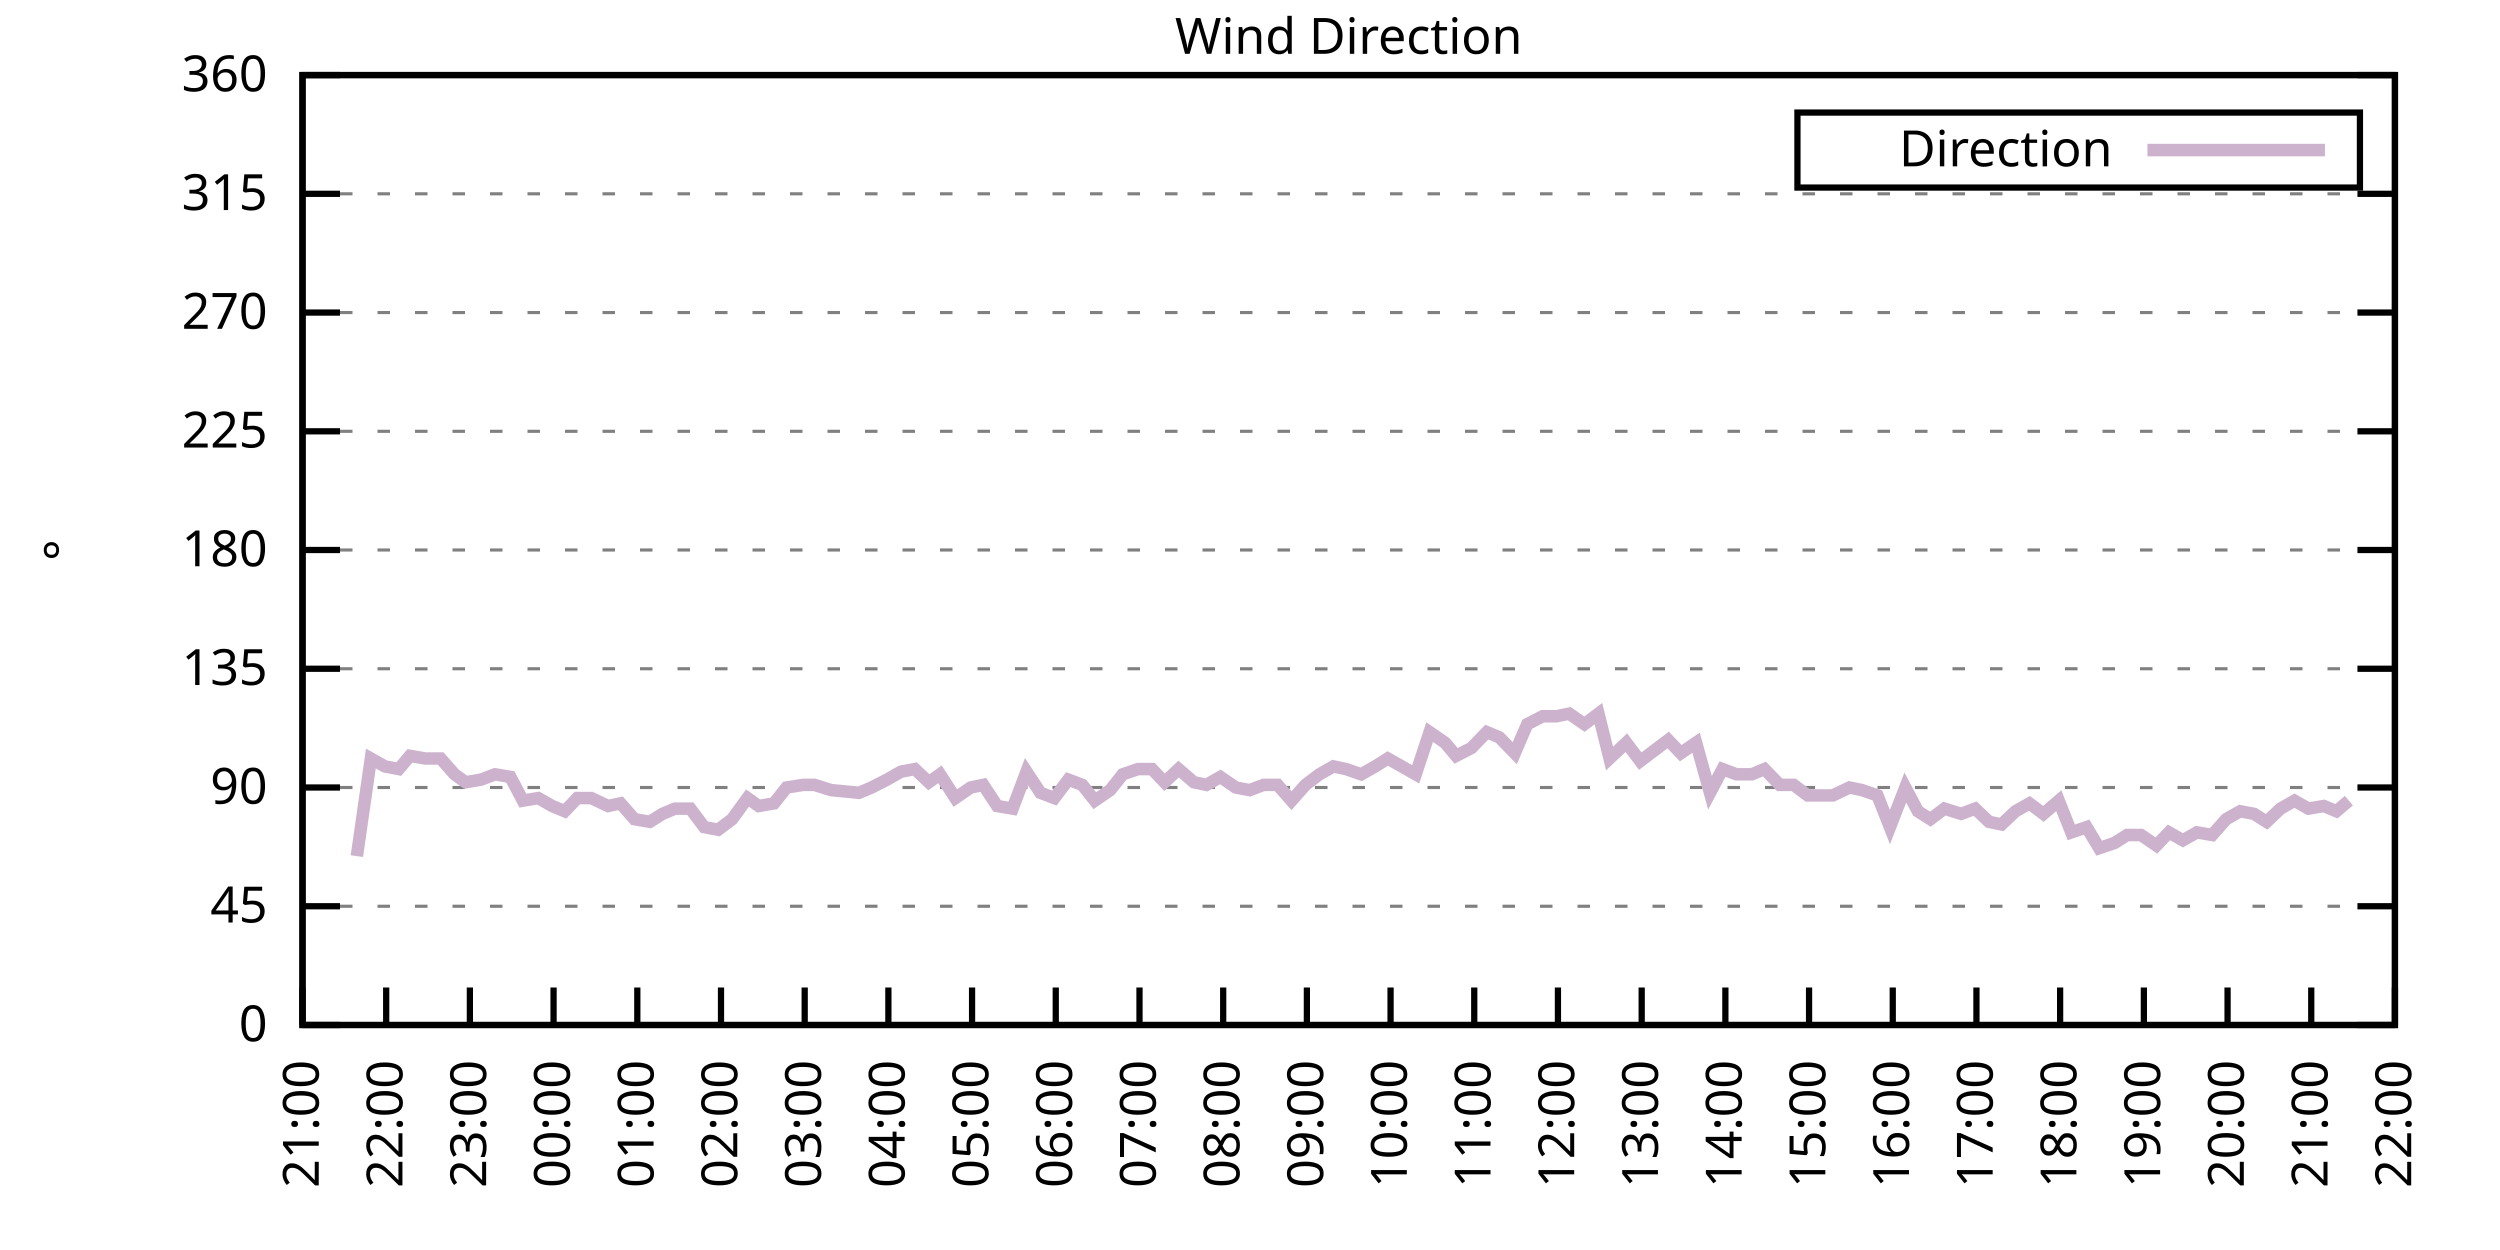
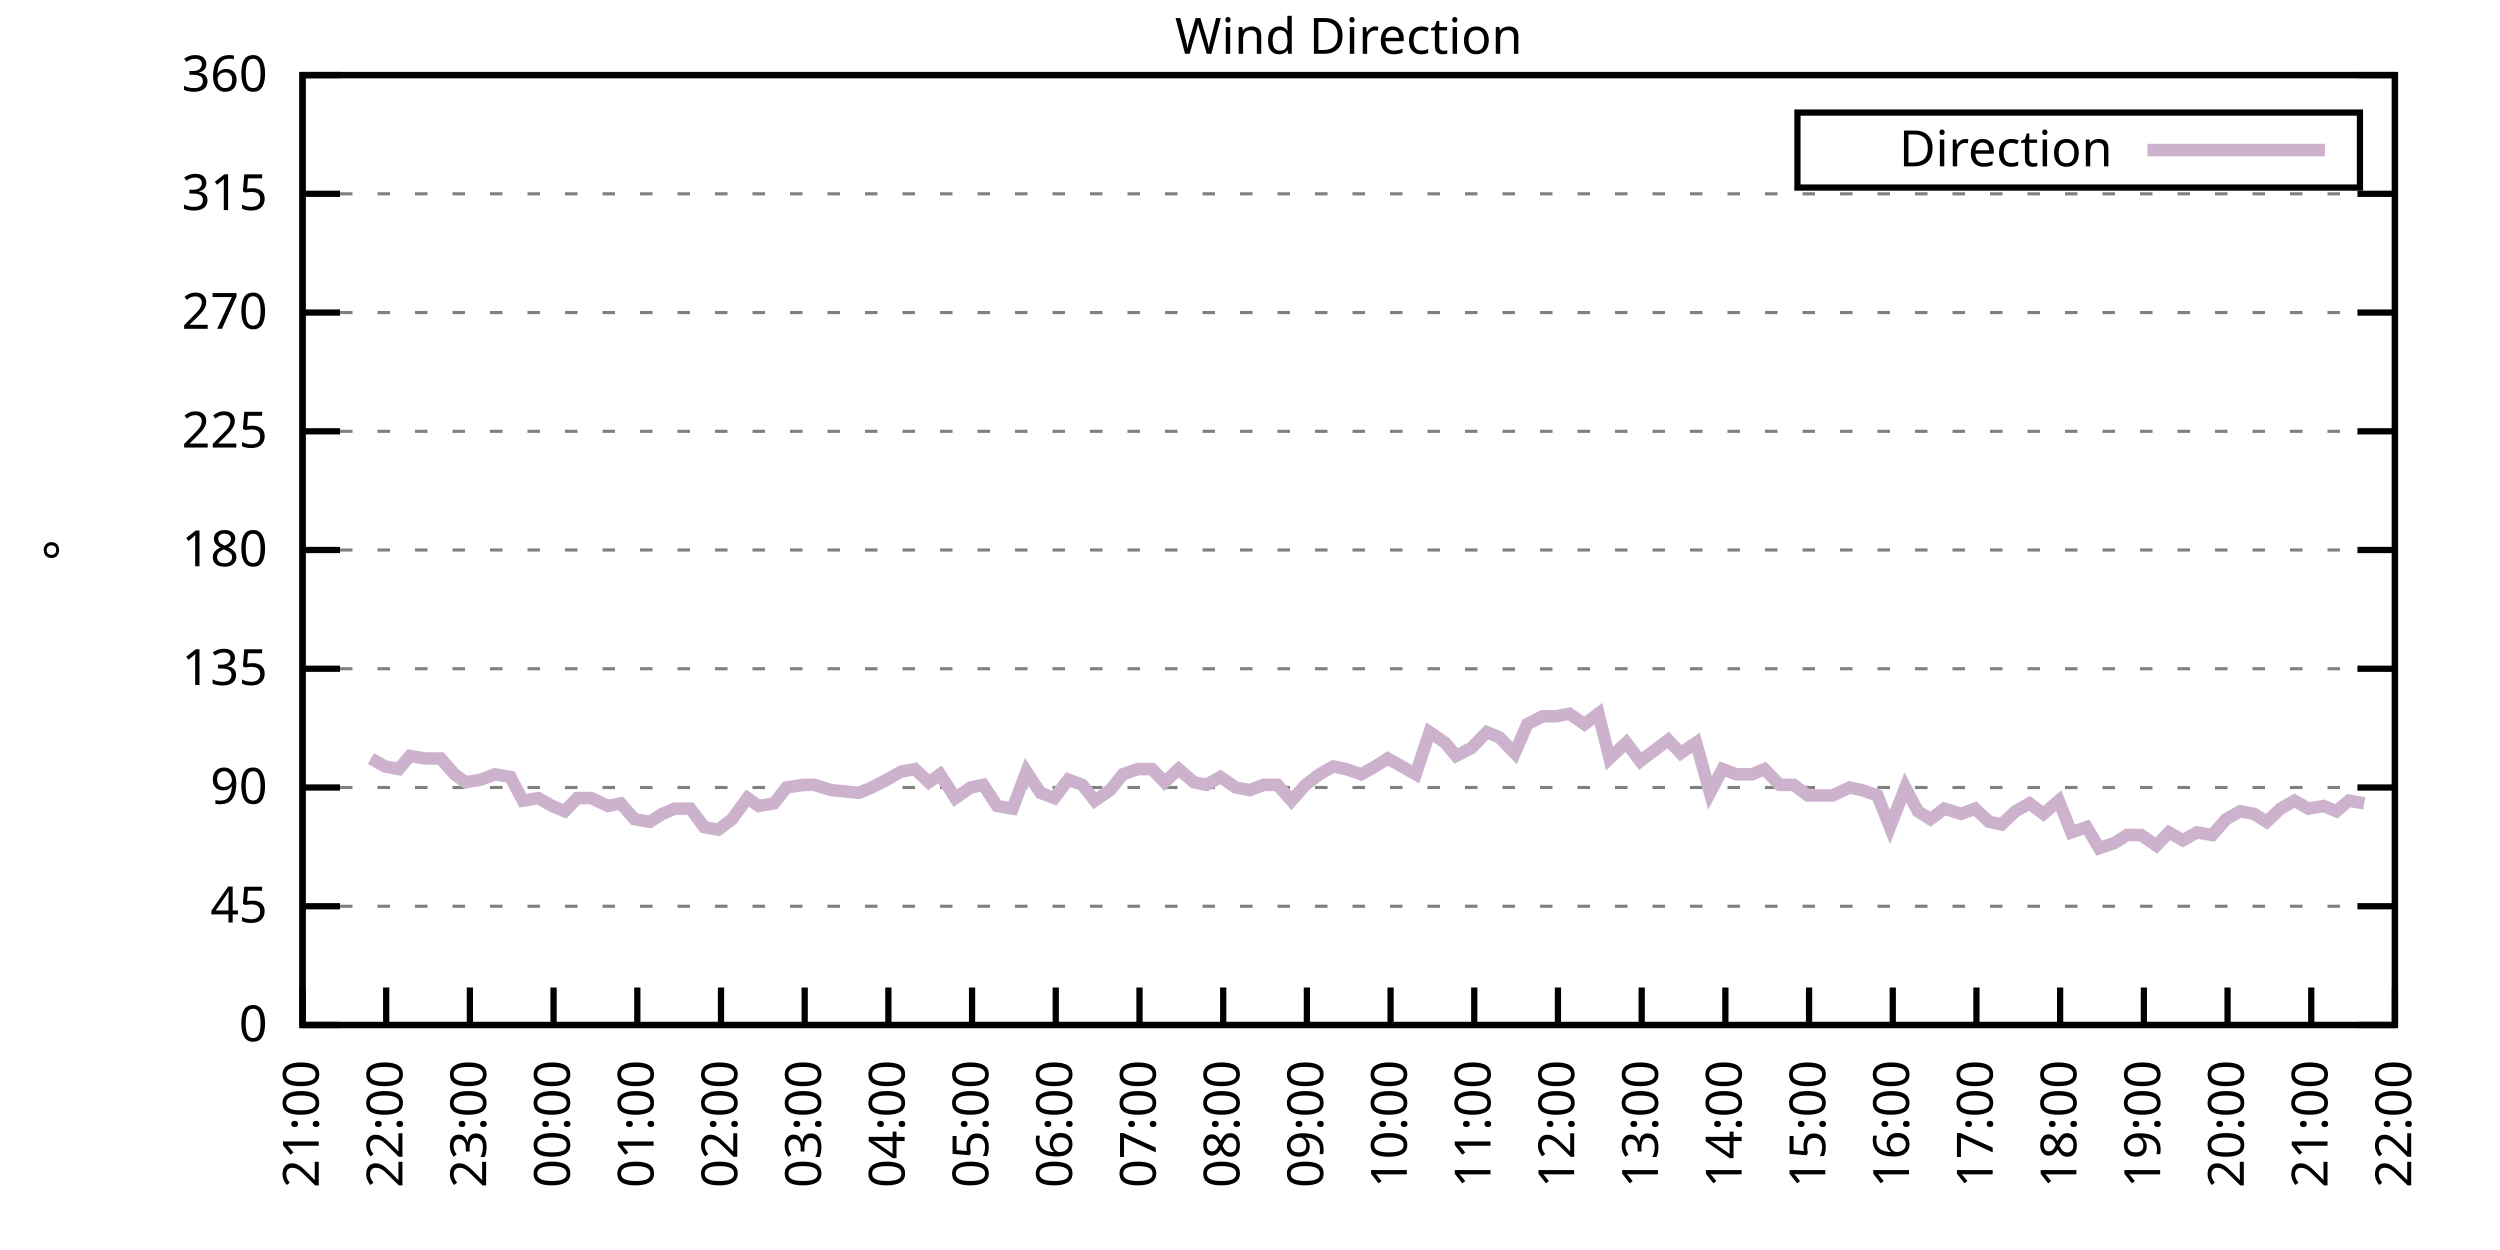
<svg xmlns="http://www.w3.org/2000/svg" xmlns:xlink="http://www.w3.org/1999/xlink" width="400" height="200" viewBox="0 0 400 200">
  <g id="gnuplot_canvas">
    <rect x="0" y="0" width="400" height="200" fill="none" />
    <defs>
      <circle id="gpDot" r="0.5" stroke-width="0.5" stroke="currentColor" />
      <path id="gpPt0" stroke-width="0.333" stroke="currentColor" d="M-1,0 h2 M0,-1 v2" />
      <path id="gpPt1" stroke-width="0.333" stroke="currentColor" d="M-1,-1 L1,1 M1,-1 L-1,1" />
      <path id="gpPt2" stroke-width="0.333" stroke="currentColor" d="M-1,0 L1,0 M0,-1 L0,1 M-1,-1 L1,1 M-1,1 L1,-1" />
      <rect id="gpPt3" stroke-width="0.333" stroke="currentColor" x="-1" y="-1" width="2" height="2" />
      <rect id="gpPt4" stroke-width="0.333" stroke="currentColor" fill="currentColor" x="-1" y="-1" width="2" height="2" />
      <circle id="gpPt5" stroke-width="0.333" stroke="currentColor" cx="0" cy="0" r="1" />
      <use xlink:href="#gpPt5" id="gpPt6" fill="currentColor" stroke="none" />
      <path id="gpPt7" stroke-width="0.333" stroke="currentColor" d="M0,-1.33 L-1.33,0.67 L1.33,0.67 z" />
      <use xlink:href="#gpPt7" id="gpPt8" fill="currentColor" stroke="none" />
      <use xlink:href="#gpPt7" id="gpPt9" stroke="currentColor" transform="rotate(180)" />
      <use xlink:href="#gpPt9" id="gpPt10" fill="currentColor" stroke="none" />
      <use xlink:href="#gpPt3" id="gpPt11" stroke="currentColor" transform="rotate(45)" />
      <use xlink:href="#gpPt11" id="gpPt12" fill="currentColor" stroke="none" />
      <path id="gpPt13" stroke-width="0.333" stroke="currentColor" d="M0,1.330 L1.265,0.411 L0.782,-1.067 L-0.782,-1.076 L-1.265,0.411 z" />
      <use xlink:href="#gpPt13" id="gpPt14" fill="currentColor" stroke="none" />
      <filter id="textbox" filterUnits="objectBoundingBox" x="0" y="0" height="1" width="1">
        <feFlood flood-color="white" flood-opacity="1" result="bgnd" />
        <feComposite in="SourceGraphic" in2="bgnd" operator="atop" />
      </filter>
      <filter id="greybox" filterUnits="objectBoundingBox" x="0" y="0" height="1" width="1">
        <feFlood flood-color="lightgrey" flood-opacity="1" result="grey" />
        <feComposite in="SourceGraphic" in2="grey" operator="atop" />
      </filter>
    </defs>
    <g fill="none" color="white" stroke="currentColor" stroke-width="1.00" stroke-linecap="butt" stroke-linejoin="miter">
</g>
    <g fill="none" color="black" stroke="currentColor" stroke-width="1.00" stroke-linecap="butt" stroke-linejoin="miter">
      <g stroke="none" shape-rendering="crispEdges">
        <polygon fill="rgb(255, 255, 255)" points="48.40,164.00 383.18,164.00 383.18,12.02 48.40,12.02 " />
      </g>
    </g>
    <g fill="none" color="black" stroke="currentColor" stroke-width="1.00" stroke-linecap="butt" stroke-linejoin="miter">
</g>
    <g fill="none" color="black" stroke="black" stroke-width="0.50" stroke-linecap="butt" stroke-linejoin="miter">
</g>
    <g fill="none" color="gray" stroke="currentColor" stroke-width="0.50" stroke-linecap="butt" stroke-linejoin="miter">
      <path stroke="gray" stroke-dasharray="2,4" class="gridline" d="M48.40,164.00 L383.19,164.00  " />
    </g>
    <g fill="none" color="gray" stroke="gray" stroke-width="1.00" stroke-linecap="butt" stroke-linejoin="miter">
</g>
    <g fill="none" color="black" stroke="currentColor" stroke-width="1.00" stroke-linecap="butt" stroke-linejoin="miter">
      <path stroke="black" d="M48.40,164.00 L54.40,164.00 M383.19,164.00 L377.19,164.00  " />
      <g transform="translate(42.80,166.60)" stroke="none" fill="black" font-family="Sans" font-size="8.00" text-anchor="end">
        <text>
          <tspan font-family="Sans"> 0</tspan>
        </text>
      </g>
    </g>
    <g fill="none" color="black" stroke="currentColor" stroke-width="1.00" stroke-linecap="butt" stroke-linejoin="miter">
</g>
    <g fill="none" color="black" stroke="black" stroke-width="0.50" stroke-linecap="butt" stroke-linejoin="miter">
</g>
    <g fill="none" color="gray" stroke="currentColor" stroke-width="0.50" stroke-linecap="butt" stroke-linejoin="miter">
      <path stroke="gray" stroke-dasharray="2,4" class="gridline" d="M48.40,145.00 L383.19,145.00  " />
    </g>
    <g fill="none" color="gray" stroke="gray" stroke-width="1.00" stroke-linecap="butt" stroke-linejoin="miter">
</g>
    <g fill="none" color="black" stroke="currentColor" stroke-width="1.00" stroke-linecap="butt" stroke-linejoin="miter">
      <path stroke="black" d="M48.40,145.00 L54.40,145.00 M383.19,145.00 L377.19,145.00  " />
      <g transform="translate(42.80,147.60)" stroke="none" fill="black" font-family="Sans" font-size="8.00" text-anchor="end">
        <text>
          <tspan font-family="Sans"> 45</tspan>
        </text>
      </g>
    </g>
    <g fill="none" color="black" stroke="currentColor" stroke-width="1.00" stroke-linecap="butt" stroke-linejoin="miter">
</g>
    <g fill="none" color="black" stroke="black" stroke-width="0.50" stroke-linecap="butt" stroke-linejoin="miter">
</g>
    <g fill="none" color="gray" stroke="currentColor" stroke-width="0.50" stroke-linecap="butt" stroke-linejoin="miter">
      <path stroke="gray" stroke-dasharray="2,4" class="gridline" d="M48.40,126.00 L383.19,126.00  " />
    </g>
    <g fill="none" color="gray" stroke="gray" stroke-width="1.00" stroke-linecap="butt" stroke-linejoin="miter">
</g>
    <g fill="none" color="black" stroke="currentColor" stroke-width="1.00" stroke-linecap="butt" stroke-linejoin="miter">
      <path stroke="black" d="M48.40,126.00 L54.40,126.00 M383.19,126.00 L377.19,126.00  " />
      <g transform="translate(42.80,128.60)" stroke="none" fill="black" font-family="Sans" font-size="8.00" text-anchor="end">
        <text>
          <tspan font-family="Sans"> 90</tspan>
        </text>
      </g>
    </g>
    <g fill="none" color="black" stroke="currentColor" stroke-width="1.00" stroke-linecap="butt" stroke-linejoin="miter">
</g>
    <g fill="none" color="black" stroke="black" stroke-width="0.50" stroke-linecap="butt" stroke-linejoin="miter">
</g>
    <g fill="none" color="gray" stroke="currentColor" stroke-width="0.50" stroke-linecap="butt" stroke-linejoin="miter">
      <path stroke="gray" stroke-dasharray="2,4" class="gridline" d="M48.40,107.00 L383.19,107.00  " />
    </g>
    <g fill="none" color="gray" stroke="gray" stroke-width="1.00" stroke-linecap="butt" stroke-linejoin="miter">
</g>
    <g fill="none" color="black" stroke="currentColor" stroke-width="1.00" stroke-linecap="butt" stroke-linejoin="miter">
      <path stroke="black" d="M48.40,107.00 L54.40,107.00 M383.19,107.00 L377.19,107.00  " />
      <g transform="translate(42.80,109.60)" stroke="none" fill="black" font-family="Sans" font-size="8.00" text-anchor="end">
        <text>
          <tspan font-family="Sans"> 135</tspan>
        </text>
      </g>
    </g>
    <g fill="none" color="black" stroke="currentColor" stroke-width="1.00" stroke-linecap="butt" stroke-linejoin="miter">
</g>
    <g fill="none" color="black" stroke="black" stroke-width="0.50" stroke-linecap="butt" stroke-linejoin="miter">
</g>
    <g fill="none" color="gray" stroke="currentColor" stroke-width="0.50" stroke-linecap="butt" stroke-linejoin="miter">
      <path stroke="gray" stroke-dasharray="2,4" class="gridline" d="M48.40,88.00 L383.19,88.00  " />
    </g>
    <g fill="none" color="gray" stroke="gray" stroke-width="1.00" stroke-linecap="butt" stroke-linejoin="miter">
</g>
    <g fill="none" color="black" stroke="currentColor" stroke-width="1.00" stroke-linecap="butt" stroke-linejoin="miter">
      <path stroke="black" d="M48.40,88.00 L54.40,88.00 M383.19,88.00 L377.19,88.00  " />
      <g transform="translate(42.80,90.60)" stroke="none" fill="black" font-family="Sans" font-size="8.00" text-anchor="end">
        <text>
          <tspan font-family="Sans"> 180</tspan>
        </text>
      </g>
    </g>
    <g fill="none" color="black" stroke="currentColor" stroke-width="1.00" stroke-linecap="butt" stroke-linejoin="miter">
</g>
    <g fill="none" color="black" stroke="black" stroke-width="0.50" stroke-linecap="butt" stroke-linejoin="miter">
</g>
    <g fill="none" color="gray" stroke="currentColor" stroke-width="0.50" stroke-linecap="butt" stroke-linejoin="miter">
      <path stroke="gray" stroke-dasharray="2,4" class="gridline" d="M48.40,69.01 L383.19,69.01  " />
    </g>
    <g fill="none" color="gray" stroke="gray" stroke-width="1.00" stroke-linecap="butt" stroke-linejoin="miter">
</g>
    <g fill="none" color="black" stroke="currentColor" stroke-width="1.00" stroke-linecap="butt" stroke-linejoin="miter">
      <path stroke="black" d="M48.40,69.01 L54.40,69.01 M383.19,69.01 L377.19,69.01  " />
      <g transform="translate(42.80,71.61)" stroke="none" fill="black" font-family="Sans" font-size="8.00" text-anchor="end">
        <text>
          <tspan font-family="Sans"> 225</tspan>
        </text>
      </g>
    </g>
    <g fill="none" color="black" stroke="currentColor" stroke-width="1.00" stroke-linecap="butt" stroke-linejoin="miter">
</g>
    <g fill="none" color="black" stroke="black" stroke-width="0.50" stroke-linecap="butt" stroke-linejoin="miter">
</g>
    <g fill="none" color="gray" stroke="currentColor" stroke-width="0.50" stroke-linecap="butt" stroke-linejoin="miter">
      <path stroke="gray" stroke-dasharray="2,4" class="gridline" d="M48.40,50.01 L383.19,50.01  " />
    </g>
    <g fill="none" color="gray" stroke="gray" stroke-width="1.00" stroke-linecap="butt" stroke-linejoin="miter">
</g>
    <g fill="none" color="black" stroke="currentColor" stroke-width="1.00" stroke-linecap="butt" stroke-linejoin="miter">
      <path stroke="black" d="M48.40,50.01 L54.40,50.01 M383.19,50.01 L377.19,50.01  " />
      <g transform="translate(42.80,52.61)" stroke="none" fill="black" font-family="Sans" font-size="8.00" text-anchor="end">
        <text>
          <tspan font-family="Sans"> 270</tspan>
        </text>
      </g>
    </g>
    <g fill="none" color="black" stroke="currentColor" stroke-width="1.00" stroke-linecap="butt" stroke-linejoin="miter">
</g>
    <g fill="none" color="black" stroke="black" stroke-width="0.50" stroke-linecap="butt" stroke-linejoin="miter">
</g>
    <g fill="none" color="gray" stroke="currentColor" stroke-width="0.50" stroke-linecap="butt" stroke-linejoin="miter">
      <path stroke="gray" stroke-dasharray="2,4" class="gridline" d="M48.40,31.01 L383.19,31.01  " />
    </g>
    <g fill="none" color="gray" stroke="gray" stroke-width="1.00" stroke-linecap="butt" stroke-linejoin="miter">
</g>
    <g fill="none" color="black" stroke="currentColor" stroke-width="1.00" stroke-linecap="butt" stroke-linejoin="miter">
      <path stroke="black" d="M48.40,31.01 L54.40,31.01 M383.19,31.01 L377.19,31.01  " />
      <g transform="translate(42.80,33.61)" stroke="none" fill="black" font-family="Sans" font-size="8.00" text-anchor="end">
        <text>
          <tspan font-family="Sans"> 315</tspan>
        </text>
      </g>
    </g>
    <g fill="none" color="black" stroke="currentColor" stroke-width="1.00" stroke-linecap="butt" stroke-linejoin="miter">
</g>
    <g fill="none" color="black" stroke="black" stroke-width="0.50" stroke-linecap="butt" stroke-linejoin="miter">
</g>
    <g fill="none" color="gray" stroke="currentColor" stroke-width="0.50" stroke-linecap="butt" stroke-linejoin="miter">
      <path stroke="gray" stroke-dasharray="2,4" class="gridline" d="M48.40,12.01 L383.19,12.01  " />
    </g>
    <g fill="none" color="gray" stroke="gray" stroke-width="1.00" stroke-linecap="butt" stroke-linejoin="miter">
</g>
    <g fill="none" color="black" stroke="currentColor" stroke-width="1.00" stroke-linecap="butt" stroke-linejoin="miter">
      <path stroke="black" d="M48.40,12.01 L54.40,12.01 M383.19,12.01 L377.19,12.01  " />
      <g transform="translate(42.80,14.61)" stroke="none" fill="black" font-family="Sans" font-size="8.00" text-anchor="end">
        <text>
          <tspan font-family="Sans"> 360</tspan>
        </text>
      </g>
    </g>
    <g fill="none" color="black" stroke="currentColor" stroke-width="1.00" stroke-linecap="butt" stroke-linejoin="miter">
      <path stroke="black" d="M48.40,164.00 L48.40,158.00  " />
      <g transform="translate(51.00,169.60) rotate(270.00)" stroke="none" fill="black" font-family="Sans" font-size="8.00" text-anchor="end">
        <text>
          <tspan font-family="Sans">21:00</tspan>
        </text>
      </g>
    </g>
    <g fill="none" color="black" stroke="currentColor" stroke-width="1.00" stroke-linecap="butt" stroke-linejoin="miter">
      <path stroke="black" d="M61.79,164.00 L61.79,158.00  " />
      <g transform="translate(64.39,169.60) rotate(270.00)" stroke="none" fill="black" font-family="Sans" font-size="8.00" text-anchor="end">
        <text>
          <tspan font-family="Sans">22:00</tspan>
        </text>
      </g>
    </g>
    <g fill="none" color="black" stroke="currentColor" stroke-width="1.00" stroke-linecap="butt" stroke-linejoin="miter">
      <path stroke="black" d="M75.18,164.00 L75.18,158.00  " />
      <g transform="translate(77.78,169.60) rotate(270.00)" stroke="none" fill="black" font-family="Sans" font-size="8.00" text-anchor="end">
        <text>
          <tspan font-family="Sans">23:00</tspan>
        </text>
      </g>
    </g>
    <g fill="none" color="black" stroke="currentColor" stroke-width="1.00" stroke-linecap="butt" stroke-linejoin="miter">
      <path stroke="black" d="M88.57,164.00 L88.57,158.00  " />
      <g transform="translate(91.17,169.60) rotate(270.00)" stroke="none" fill="black" font-family="Sans" font-size="8.00" text-anchor="end">
        <text>
          <tspan font-family="Sans">00:00</tspan>
        </text>
      </g>
    </g>
    <g fill="none" color="black" stroke="currentColor" stroke-width="1.00" stroke-linecap="butt" stroke-linejoin="miter">
      <path stroke="black" d="M101.97,164.00 L101.97,158.00  " />
      <g transform="translate(104.57,169.60) rotate(270.00)" stroke="none" fill="black" font-family="Sans" font-size="8.00" text-anchor="end">
        <text>
          <tspan font-family="Sans">01:00</tspan>
        </text>
      </g>
    </g>
    <g fill="none" color="black" stroke="currentColor" stroke-width="1.00" stroke-linecap="butt" stroke-linejoin="miter">
      <path stroke="black" d="M115.36,164.00 L115.36,158.00  " />
      <g transform="translate(117.96,169.60) rotate(270.00)" stroke="none" fill="black" font-family="Sans" font-size="8.00" text-anchor="end">
        <text>
          <tspan font-family="Sans">02:00</tspan>
        </text>
      </g>
    </g>
    <g fill="none" color="black" stroke="currentColor" stroke-width="1.00" stroke-linecap="butt" stroke-linejoin="miter">
      <path stroke="black" d="M128.75,164.00 L128.75,158.00  " />
      <g transform="translate(131.35,169.60) rotate(270.00)" stroke="none" fill="black" font-family="Sans" font-size="8.00" text-anchor="end">
        <text>
          <tspan font-family="Sans">03:00</tspan>
        </text>
      </g>
    </g>
    <g fill="none" color="black" stroke="currentColor" stroke-width="1.00" stroke-linecap="butt" stroke-linejoin="miter">
      <path stroke="black" d="M142.14,164.00 L142.14,158.00  " />
      <g transform="translate(144.74,169.60) rotate(270.00)" stroke="none" fill="black" font-family="Sans" font-size="8.00" text-anchor="end">
        <text>
          <tspan font-family="Sans">04:00</tspan>
        </text>
      </g>
    </g>
    <g fill="none" color="black" stroke="currentColor" stroke-width="1.00" stroke-linecap="butt" stroke-linejoin="miter">
      <path stroke="black" d="M155.53,164.00 L155.53,158.00  " />
      <g transform="translate(158.13,169.60) rotate(270.00)" stroke="none" fill="black" font-family="Sans" font-size="8.00" text-anchor="end">
        <text>
          <tspan font-family="Sans">05:00</tspan>
        </text>
      </g>
    </g>
    <g fill="none" color="black" stroke="currentColor" stroke-width="1.00" stroke-linecap="butt" stroke-linejoin="miter">
      <path stroke="black" d="M168.92,164.00 L168.92,158.00  " />
      <g transform="translate(171.52,169.60) rotate(270.00)" stroke="none" fill="black" font-family="Sans" font-size="8.00" text-anchor="end">
        <text>
          <tspan font-family="Sans">06:00</tspan>
        </text>
      </g>
    </g>
    <g fill="none" color="black" stroke="currentColor" stroke-width="1.00" stroke-linecap="butt" stroke-linejoin="miter">
      <path stroke="black" d="M182.32,164.00 L182.32,158.00  " />
      <g transform="translate(184.92,169.60) rotate(270.00)" stroke="none" fill="black" font-family="Sans" font-size="8.00" text-anchor="end">
        <text>
          <tspan font-family="Sans">07:00</tspan>
        </text>
      </g>
    </g>
    <g fill="none" color="black" stroke="currentColor" stroke-width="1.00" stroke-linecap="butt" stroke-linejoin="miter">
      <path stroke="black" d="M195.71,164.00 L195.71,158.00  " />
      <g transform="translate(198.31,169.60) rotate(270.00)" stroke="none" fill="black" font-family="Sans" font-size="8.00" text-anchor="end">
        <text>
          <tspan font-family="Sans">08:00</tspan>
        </text>
      </g>
    </g>
    <g fill="none" color="black" stroke="currentColor" stroke-width="1.00" stroke-linecap="butt" stroke-linejoin="miter">
      <path stroke="black" d="M209.10,164.00 L209.10,158.00  " />
      <g transform="translate(211.70,169.60) rotate(270.00)" stroke="none" fill="black" font-family="Sans" font-size="8.00" text-anchor="end">
        <text>
          <tspan font-family="Sans">09:00</tspan>
        </text>
      </g>
    </g>
    <g fill="none" color="black" stroke="currentColor" stroke-width="1.00" stroke-linecap="butt" stroke-linejoin="miter">
      <path stroke="black" d="M222.49,164.00 L222.49,158.00  " />
      <g transform="translate(225.09,169.60) rotate(270.00)" stroke="none" fill="black" font-family="Sans" font-size="8.00" text-anchor="end">
        <text>
          <tspan font-family="Sans">10:00</tspan>
        </text>
      </g>
    </g>
    <g fill="none" color="black" stroke="currentColor" stroke-width="1.00" stroke-linecap="butt" stroke-linejoin="miter">
      <path stroke="black" d="M235.88,164.00 L235.88,158.00  " />
      <g transform="translate(238.48,169.60) rotate(270.00)" stroke="none" fill="black" font-family="Sans" font-size="8.00" text-anchor="end">
        <text>
          <tspan font-family="Sans">11:00</tspan>
        </text>
      </g>
    </g>
    <g fill="none" color="black" stroke="currentColor" stroke-width="1.00" stroke-linecap="butt" stroke-linejoin="miter">
      <path stroke="black" d="M249.27,164.00 L249.27,158.00  " />
      <g transform="translate(251.87,169.60) rotate(270.00)" stroke="none" fill="black" font-family="Sans" font-size="8.00" text-anchor="end">
        <text>
          <tspan font-family="Sans">12:00</tspan>
        </text>
      </g>
    </g>
    <g fill="none" color="black" stroke="currentColor" stroke-width="1.00" stroke-linecap="butt" stroke-linejoin="miter">
      <path stroke="black" d="M262.67,164.00 L262.67,158.00  " />
      <g transform="translate(265.27,169.60) rotate(270.00)" stroke="none" fill="black" font-family="Sans" font-size="8.00" text-anchor="end">
        <text>
          <tspan font-family="Sans">13:00</tspan>
        </text>
      </g>
    </g>
    <g fill="none" color="black" stroke="currentColor" stroke-width="1.00" stroke-linecap="butt" stroke-linejoin="miter">
      <path stroke="black" d="M276.06,164.00 L276.06,158.00  " />
      <g transform="translate(278.66,169.60) rotate(270.00)" stroke="none" fill="black" font-family="Sans" font-size="8.00" text-anchor="end">
        <text>
          <tspan font-family="Sans">14:00</tspan>
        </text>
      </g>
    </g>
    <g fill="none" color="black" stroke="currentColor" stroke-width="1.00" stroke-linecap="butt" stroke-linejoin="miter">
      <path stroke="black" d="M289.45,164.00 L289.45,158.00  " />
      <g transform="translate(292.05,169.60) rotate(270.00)" stroke="none" fill="black" font-family="Sans" font-size="8.00" text-anchor="end">
        <text>
          <tspan font-family="Sans">15:00</tspan>
        </text>
      </g>
    </g>
    <g fill="none" color="black" stroke="currentColor" stroke-width="1.00" stroke-linecap="butt" stroke-linejoin="miter">
      <path stroke="black" d="M302.84,164.00 L302.84,158.00  " />
      <g transform="translate(305.44,169.60) rotate(270.00)" stroke="none" fill="black" font-family="Sans" font-size="8.00" text-anchor="end">
        <text>
          <tspan font-family="Sans">16:00</tspan>
        </text>
      </g>
    </g>
    <g fill="none" color="black" stroke="currentColor" stroke-width="1.00" stroke-linecap="butt" stroke-linejoin="miter">
      <path stroke="black" d="M316.23,164.00 L316.23,158.00  " />
      <g transform="translate(318.83,169.60) rotate(270.00)" stroke="none" fill="black" font-family="Sans" font-size="8.00" text-anchor="end">
        <text>
          <tspan font-family="Sans">17:00</tspan>
        </text>
      </g>
    </g>
    <g fill="none" color="black" stroke="currentColor" stroke-width="1.00" stroke-linecap="butt" stroke-linejoin="miter">
      <path stroke="black" d="M329.62,164.00 L329.62,158.00  " />
      <g transform="translate(332.22,169.60) rotate(270.00)" stroke="none" fill="black" font-family="Sans" font-size="8.00" text-anchor="end">
        <text>
          <tspan font-family="Sans">18:00</tspan>
        </text>
      </g>
    </g>
    <g fill="none" color="black" stroke="currentColor" stroke-width="1.00" stroke-linecap="butt" stroke-linejoin="miter">
      <path stroke="black" d="M343.02,164.00 L343.02,158.00  " />
      <g transform="translate(345.62,169.60) rotate(270.00)" stroke="none" fill="black" font-family="Sans" font-size="8.00" text-anchor="end">
        <text>
          <tspan font-family="Sans">19:00</tspan>
        </text>
      </g>
    </g>
    <g fill="none" color="black" stroke="currentColor" stroke-width="1.00" stroke-linecap="butt" stroke-linejoin="miter">
      <path stroke="black" d="M356.41,164.00 L356.41,158.00  " />
      <g transform="translate(359.01,169.60) rotate(270.00)" stroke="none" fill="black" font-family="Sans" font-size="8.00" text-anchor="end">
        <text>
          <tspan font-family="Sans">20:00</tspan>
        </text>
      </g>
    </g>
    <g fill="none" color="black" stroke="currentColor" stroke-width="1.00" stroke-linecap="butt" stroke-linejoin="miter">
      <path stroke="black" d="M369.80,164.00 L369.80,158.00  " />
      <g transform="translate(372.40,169.60) rotate(270.00)" stroke="none" fill="black" font-family="Sans" font-size="8.00" text-anchor="end">
        <text>
          <tspan font-family="Sans">21:00</tspan>
        </text>
      </g>
    </g>
    <g fill="none" color="black" stroke="currentColor" stroke-width="1.00" stroke-linecap="butt" stroke-linejoin="miter">
      <path stroke="black" d="M383.19,164.00 L383.19,158.00  " />
      <g transform="translate(385.79,169.60) rotate(270.00)" stroke="none" fill="black" font-family="Sans" font-size="8.00" text-anchor="end">
        <text>
          <tspan font-family="Sans">22:00</tspan>
        </text>
      </g>
    </g>
    <g fill="none" color="black" stroke="currentColor" stroke-width="1.00" stroke-linecap="butt" stroke-linejoin="miter">
</g>
    <g fill="none" color="black" stroke="currentColor" stroke-width="1.00" stroke-linecap="butt" stroke-linejoin="miter">
      <path stroke="black" d="M48.40,12.01 L48.40,164.00 L383.19,164.00 L383.19,12.01 L48.40,12.01 Z  " />
    </g>
    <g fill="none" color="black" stroke="currentColor" stroke-width="1.00" stroke-linecap="butt" stroke-linejoin="miter">
</g>
    <g fill="none" color="black" stroke="currentColor" stroke-width="1.00" stroke-linecap="butt" stroke-linejoin="miter">
      <path stroke="black" d="M287.59,30.01 L287.59,18.01 L377.59,18.01 L377.59,30.01 L287.59,30.01 Z  " />
    </g>
    <g id="Wind_direction_plot_1">
      <g fill="none" color="white" stroke="black" stroke-width="2.00" stroke-linecap="butt" stroke-linejoin="miter">
</g>
      <g fill="none" color="black" stroke="currentColor" stroke-width="2.00" stroke-linecap="butt" stroke-linejoin="miter">
        <g transform="translate(337.99,26.61)" stroke="none" fill="black" font-family="Sans" font-size="8.00" text-anchor="end">
          <text>
            <tspan font-family="Sans">Direction</tspan>
          </text>
        </g>
      </g>
      <g fill="none" color="black" stroke="currentColor" stroke-width="2.00" stroke-linecap="butt" stroke-linejoin="miter">
-         <path stroke="rgb(204, 178, 204)" d="M343.59,24.01 L371.99,24.01 M57.10,136.98 L59.34,121.36 L61.57,122.62 L63.80,123.05 L65.59,120.94 L68.04,121.36   L70.50,121.36 L72.73,123.89 L74.51,125.16 L76.97,124.74 L79.20,123.89 L81.66,124.31 L83.66,128.11 L86.12,127.69   L88.35,128.96 L90.36,129.80 L92.37,127.69 L94.60,127.69 L97.28,128.96 L99.29,128.54 L101.52,131.07 L103.98,131.49   L105.98,130.22 L107.99,129.38 L110.45,129.38 L112.68,132.34 L114.91,132.76 L117.14,131.07 L119.60,127.69 L121.38,128.96   L123.84,128.54 L125.85,126.00 L128.53,125.58 L130.31,125.58 L132.99,126.42 L137.45,126.85 L139.46,126.00 L141.92,124.74   L144.15,123.47 L146.38,123.05 L148.61,125.16 L150.40,123.89 L152.85,127.69 L155.31,126.00 L157.32,125.58 L159.55,128.96   L162.01,129.38 L164.24,123.47 L166.47,126.85 L168.70,127.69 L170.93,124.74 L173.17,125.58 L175.17,128.11 L177.63,126.42   L179.64,123.89 L182.09,123.05 L184.32,123.05 L186.33,125.16 L188.57,123.05 L191.02,125.16 L193.03,125.58 L195.26,124.31   L197.72,126.00 L199.95,126.42 L202.18,125.58 L204.41,125.58 L206.64,128.11 L208.88,125.58 L211.11,123.89 L213.34,122.62   L215.35,123.05 L217.80,123.89 L220.04,122.62 L222.04,121.36 L224.28,122.62 L226.51,123.89 L228.74,117.14 L231.20,118.83   L232.98,120.94 L235.44,119.67 L237.89,117.14 L239.90,117.98 L242.36,120.51 L244.36,115.87 L246.82,114.60 L249.05,114.60   L251.06,114.18 L253.51,115.87 L255.75,114.18 L257.53,121.36 L260.21,118.83 L262.44,121.78 L264.67,120.09 L266.91,118.40   L268.92,120.51 L271.37,118.83 L273.60,126.85 L275.61,123.05 L277.84,123.89 L280.30,123.89 L282.31,123.05 L284.76,125.58   L286.99,125.58 L289.23,127.27 L291.23,127.27 L293.24,127.27 L295.92,126.00 L297.93,126.42 L300.39,127.27 L302.39,132.34   L304.85,126.00 L306.86,129.80 L308.87,131.07 L311.10,129.38 L313.78,130.22 L316.01,129.38 L318.24,131.49 L320.25,131.91   L322.48,129.80 L324.71,128.54 L326.95,130.22 L329.40,128.11 L331.41,133.18 L333.86,132.34 L335.87,135.71 L338.33,134.87   L340.34,133.60 L342.57,133.60 L345.02,135.29 L347.03,133.18 L349.26,134.45 L351.50,133.18 L353.95,133.60 L356.18,131.07   L358.42,129.80 L360.65,130.22 L362.66,131.49 L364.89,129.38 L367.12,128.11 L369.35,129.38 L371.81,128.96 L373.82,129.80   L375.82,128.11  " />
+         <path stroke="rgb(204, 178, 204)" d="M343.59,24.01 L371.99,24.01 M59.34,121.36 L61.57,122.62 L63.80,123.05 L65.59,120.94 L68.04,121.36 L70.50,121.36   L72.73,123.89 L74.51,125.16 L76.97,124.74 L79.20,123.89 L81.66,124.31 L83.66,128.11 L86.12,127.69 L88.35,128.96   L90.36,129.80 L92.37,127.69 L94.60,127.69 L97.28,128.96 L99.29,128.54 L101.52,131.07 L103.98,131.49 L105.98,130.22   L107.99,129.38 L110.45,129.38 L112.68,132.34 L114.91,132.76 L117.14,131.07 L119.60,127.69 L121.38,128.96 L123.84,128.54   L125.85,126.00 L128.53,125.58 L130.31,125.58 L132.99,126.42 L137.45,126.85 L139.46,126.00 L141.92,124.74 L144.15,123.47   L146.38,123.05 L148.61,125.16 L150.40,123.89 L152.85,127.69 L155.31,126.00 L157.32,125.58 L159.55,128.96 L162.01,129.38   L164.24,123.47 L166.47,126.85 L168.70,127.69 L170.93,124.74 L173.17,125.58 L175.17,128.11 L177.63,126.42 L179.64,123.89   L182.09,123.05 L184.32,123.05 L186.33,125.16 L188.57,123.05 L191.02,125.16 L193.03,125.58 L195.26,124.31 L197.72,126.00   L199.95,126.42 L202.18,125.58 L204.41,125.58 L206.64,128.11 L208.88,125.58 L211.11,123.89 L213.34,122.62 L215.35,123.05   L217.80,123.89 L220.04,122.62 L222.04,121.36 L224.28,122.62 L226.51,123.89 L228.74,117.14 L231.20,118.83 L232.98,120.94   L235.44,119.67 L237.89,117.14 L239.90,117.98 L242.36,120.51 L244.36,115.87 L246.82,114.60 L249.05,114.60 L251.06,114.18   L253.51,115.87 L255.75,114.18 L257.53,121.36 L260.21,118.83 L262.44,121.78 L264.67,120.09 L266.91,118.40 L268.92,120.51   L271.37,118.83 L273.60,126.85 L275.61,123.05 L277.84,123.89 L280.30,123.89 L282.31,123.05 L284.76,125.58 L286.99,125.58   L289.23,127.27 L291.23,127.27 L293.24,127.27 L295.92,126.00 L297.93,126.42 L300.39,127.27 L302.39,132.34 L304.85,126.00   L306.86,129.80 L308.87,131.07 L311.10,129.38 L313.78,130.22 L316.01,129.38 L318.24,131.49 L320.25,131.91 L322.48,129.80   L324.71,128.54 L326.95,130.22 L329.40,128.11 L331.41,133.18 L333.86,132.34 L335.87,135.71 L338.33,134.87 L340.34,133.60   L342.57,133.60 L345.02,135.29 L347.03,133.18 L349.26,134.45 L351.50,133.18 L353.95,133.60 L356.18,131.07 L358.42,129.80   L360.65,130.22 L362.66,131.49 L364.89,129.38 L367.12,128.11 L369.35,129.38 L371.81,128.96 L373.82,129.80 L375.82,128.11   L378.28,128.54  " />
      </g>
    </g>
    <g fill="none" color="black" stroke="currentColor" stroke-width="2.00" stroke-linecap="butt" stroke-linejoin="miter">
</g>
    <g fill="none" color="black" stroke="black" stroke-width="1.00" stroke-linecap="butt" stroke-linejoin="miter">
</g>
    <g fill="none" color="black" stroke="currentColor" stroke-width="1.00" stroke-linecap="butt" stroke-linejoin="miter">
      <path stroke="black" d="M48.40,12.01 L48.40,164.00 L383.19,164.00 L383.19,12.01 L48.40,12.01 Z  " />
      <g transform="translate(12.80,88.01) rotate(270.00)" stroke="none" fill="black" font-family="Sans" font-size="8.00" text-anchor="middle">
        <text>
          <tspan font-family="Sans">°</tspan>
        </text>
      </g>
    </g>
    <g fill="none" color="black" stroke="currentColor" stroke-width="1.00" stroke-linecap="butt" stroke-linejoin="miter">
</g>
    <g fill="none" color="black" stroke="currentColor" stroke-width="1.00" stroke-linecap="butt" stroke-linejoin="miter">
      <g transform="translate(215.79,8.61)" stroke="none" fill="black" font-family="Sans" font-size="8.00" text-anchor="middle">
        <text>
          <tspan font-family="Sans">Wind Direction</tspan>
        </text>
      </g>
    </g>
    <g fill="none" color="black" stroke="currentColor" stroke-width="1.00" stroke-linecap="butt" stroke-linejoin="miter">
</g>
  </g>
</svg>
